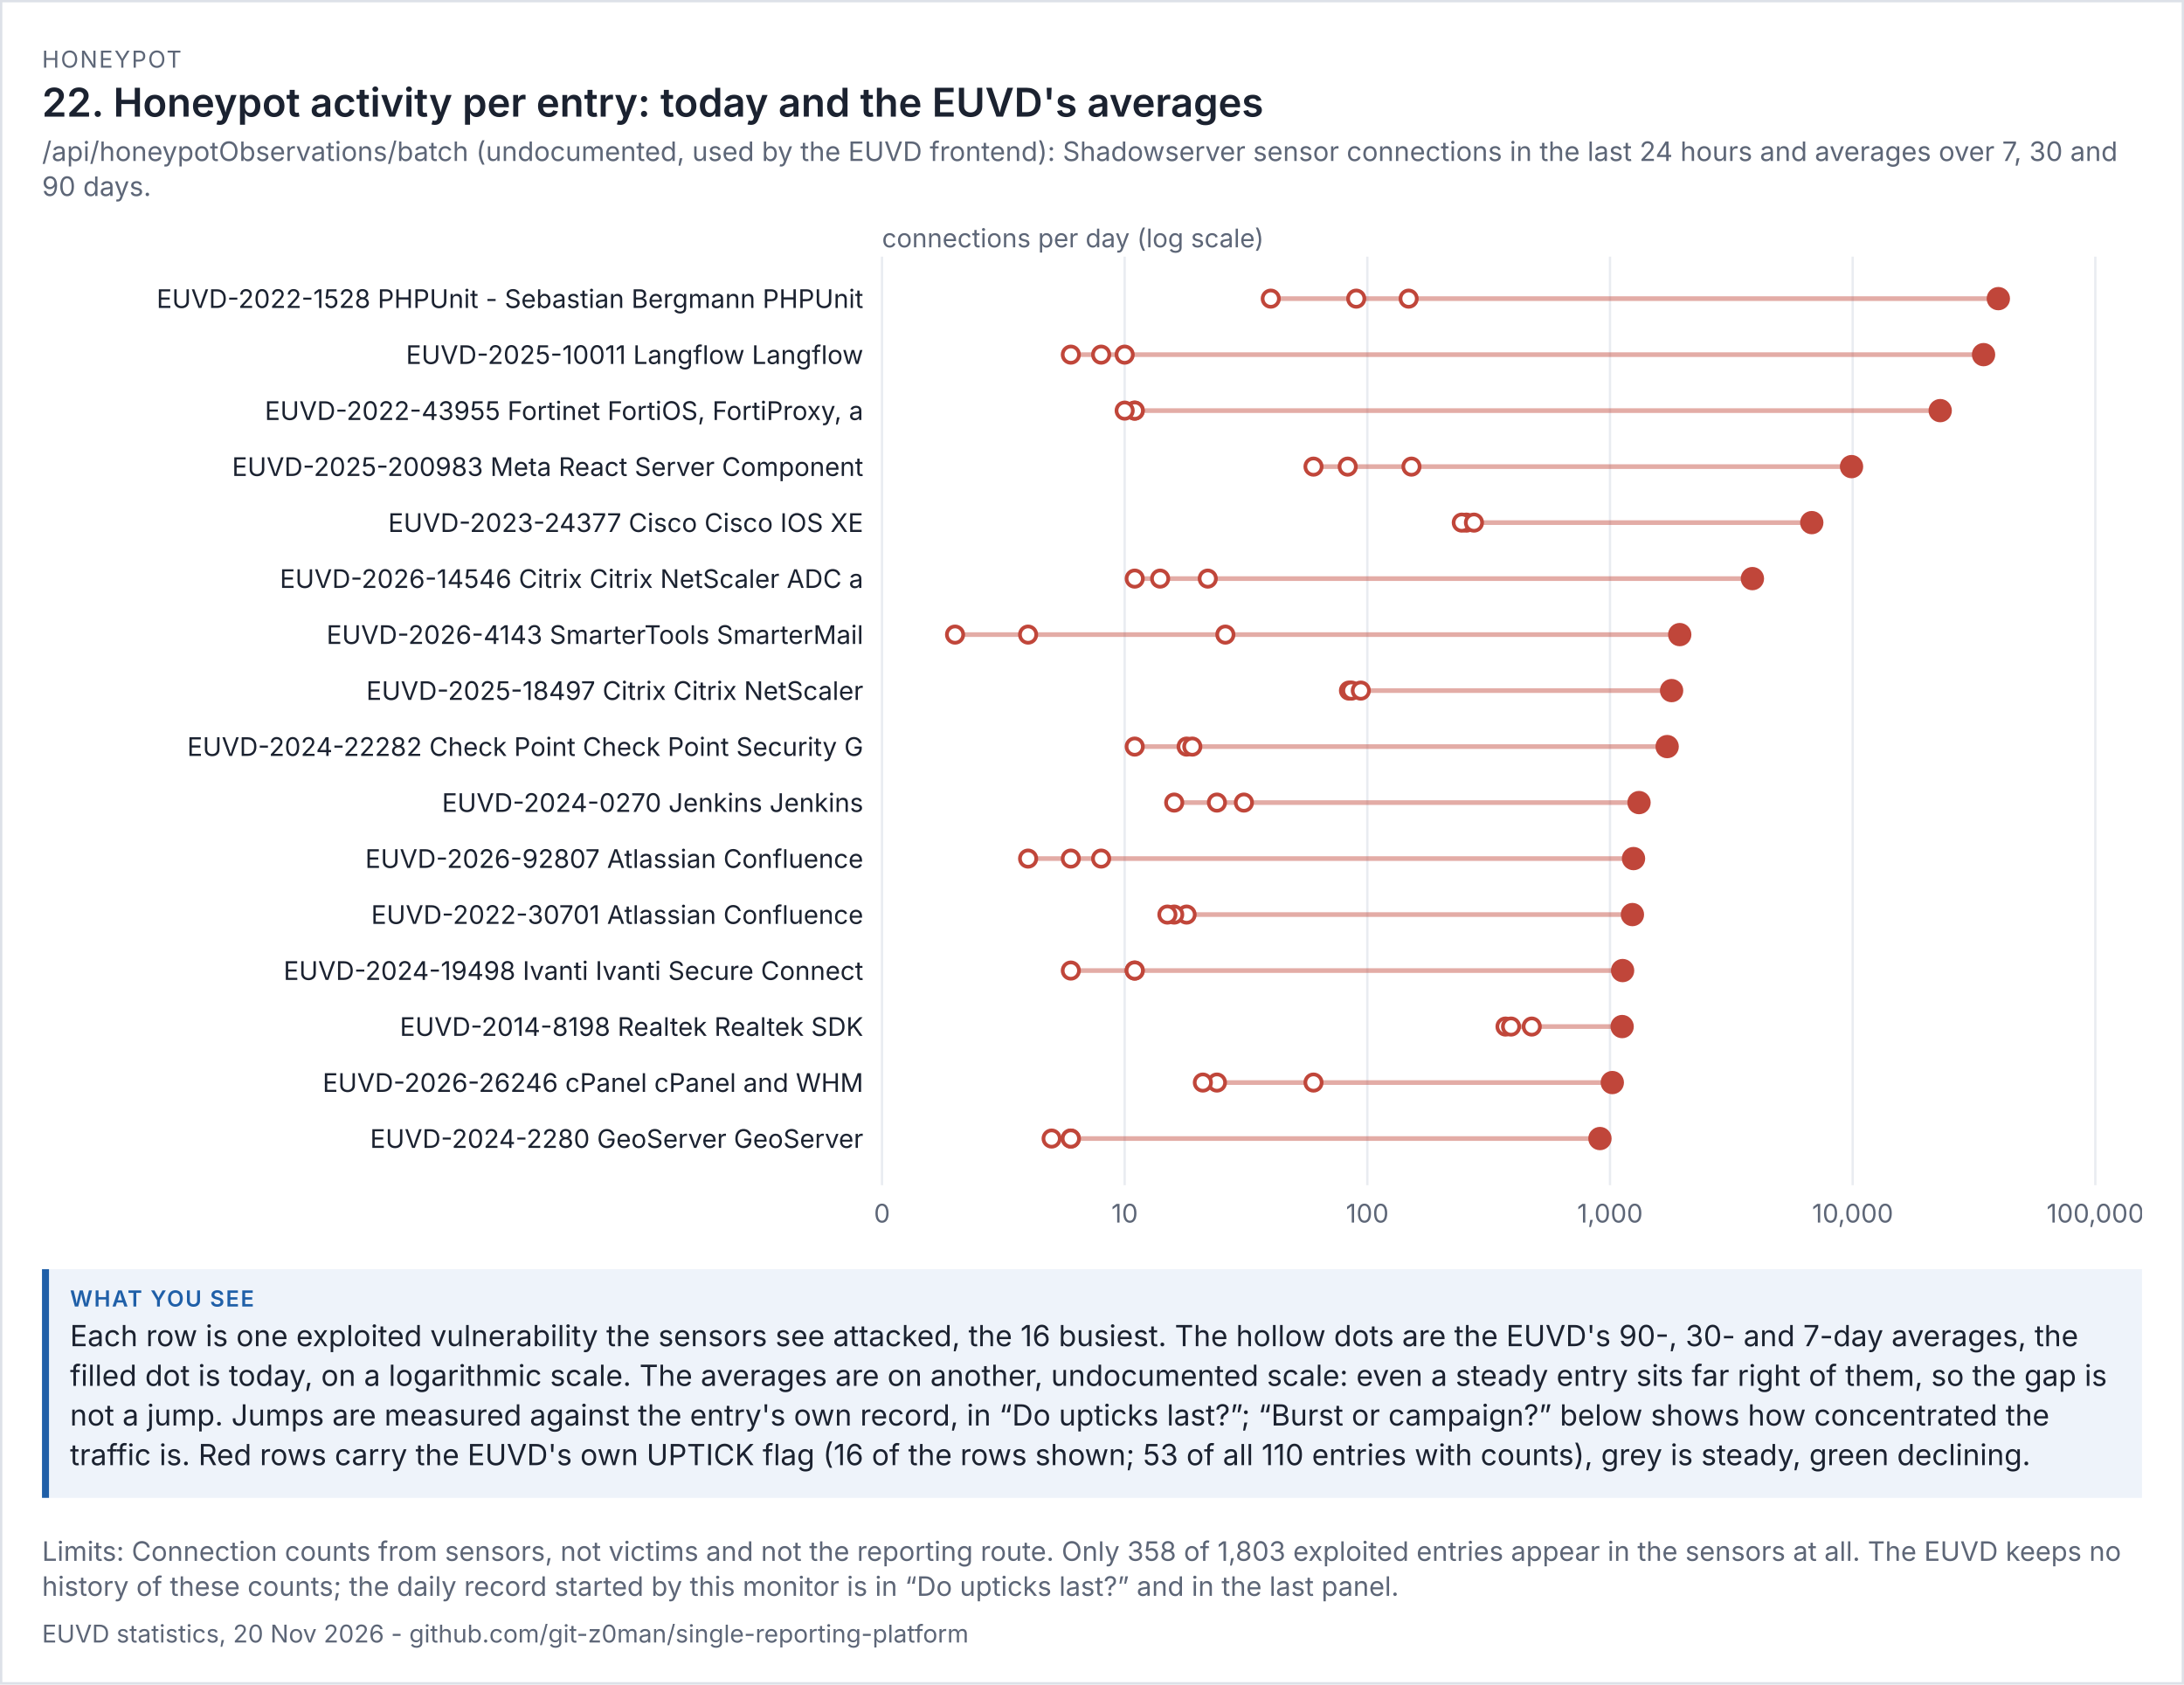
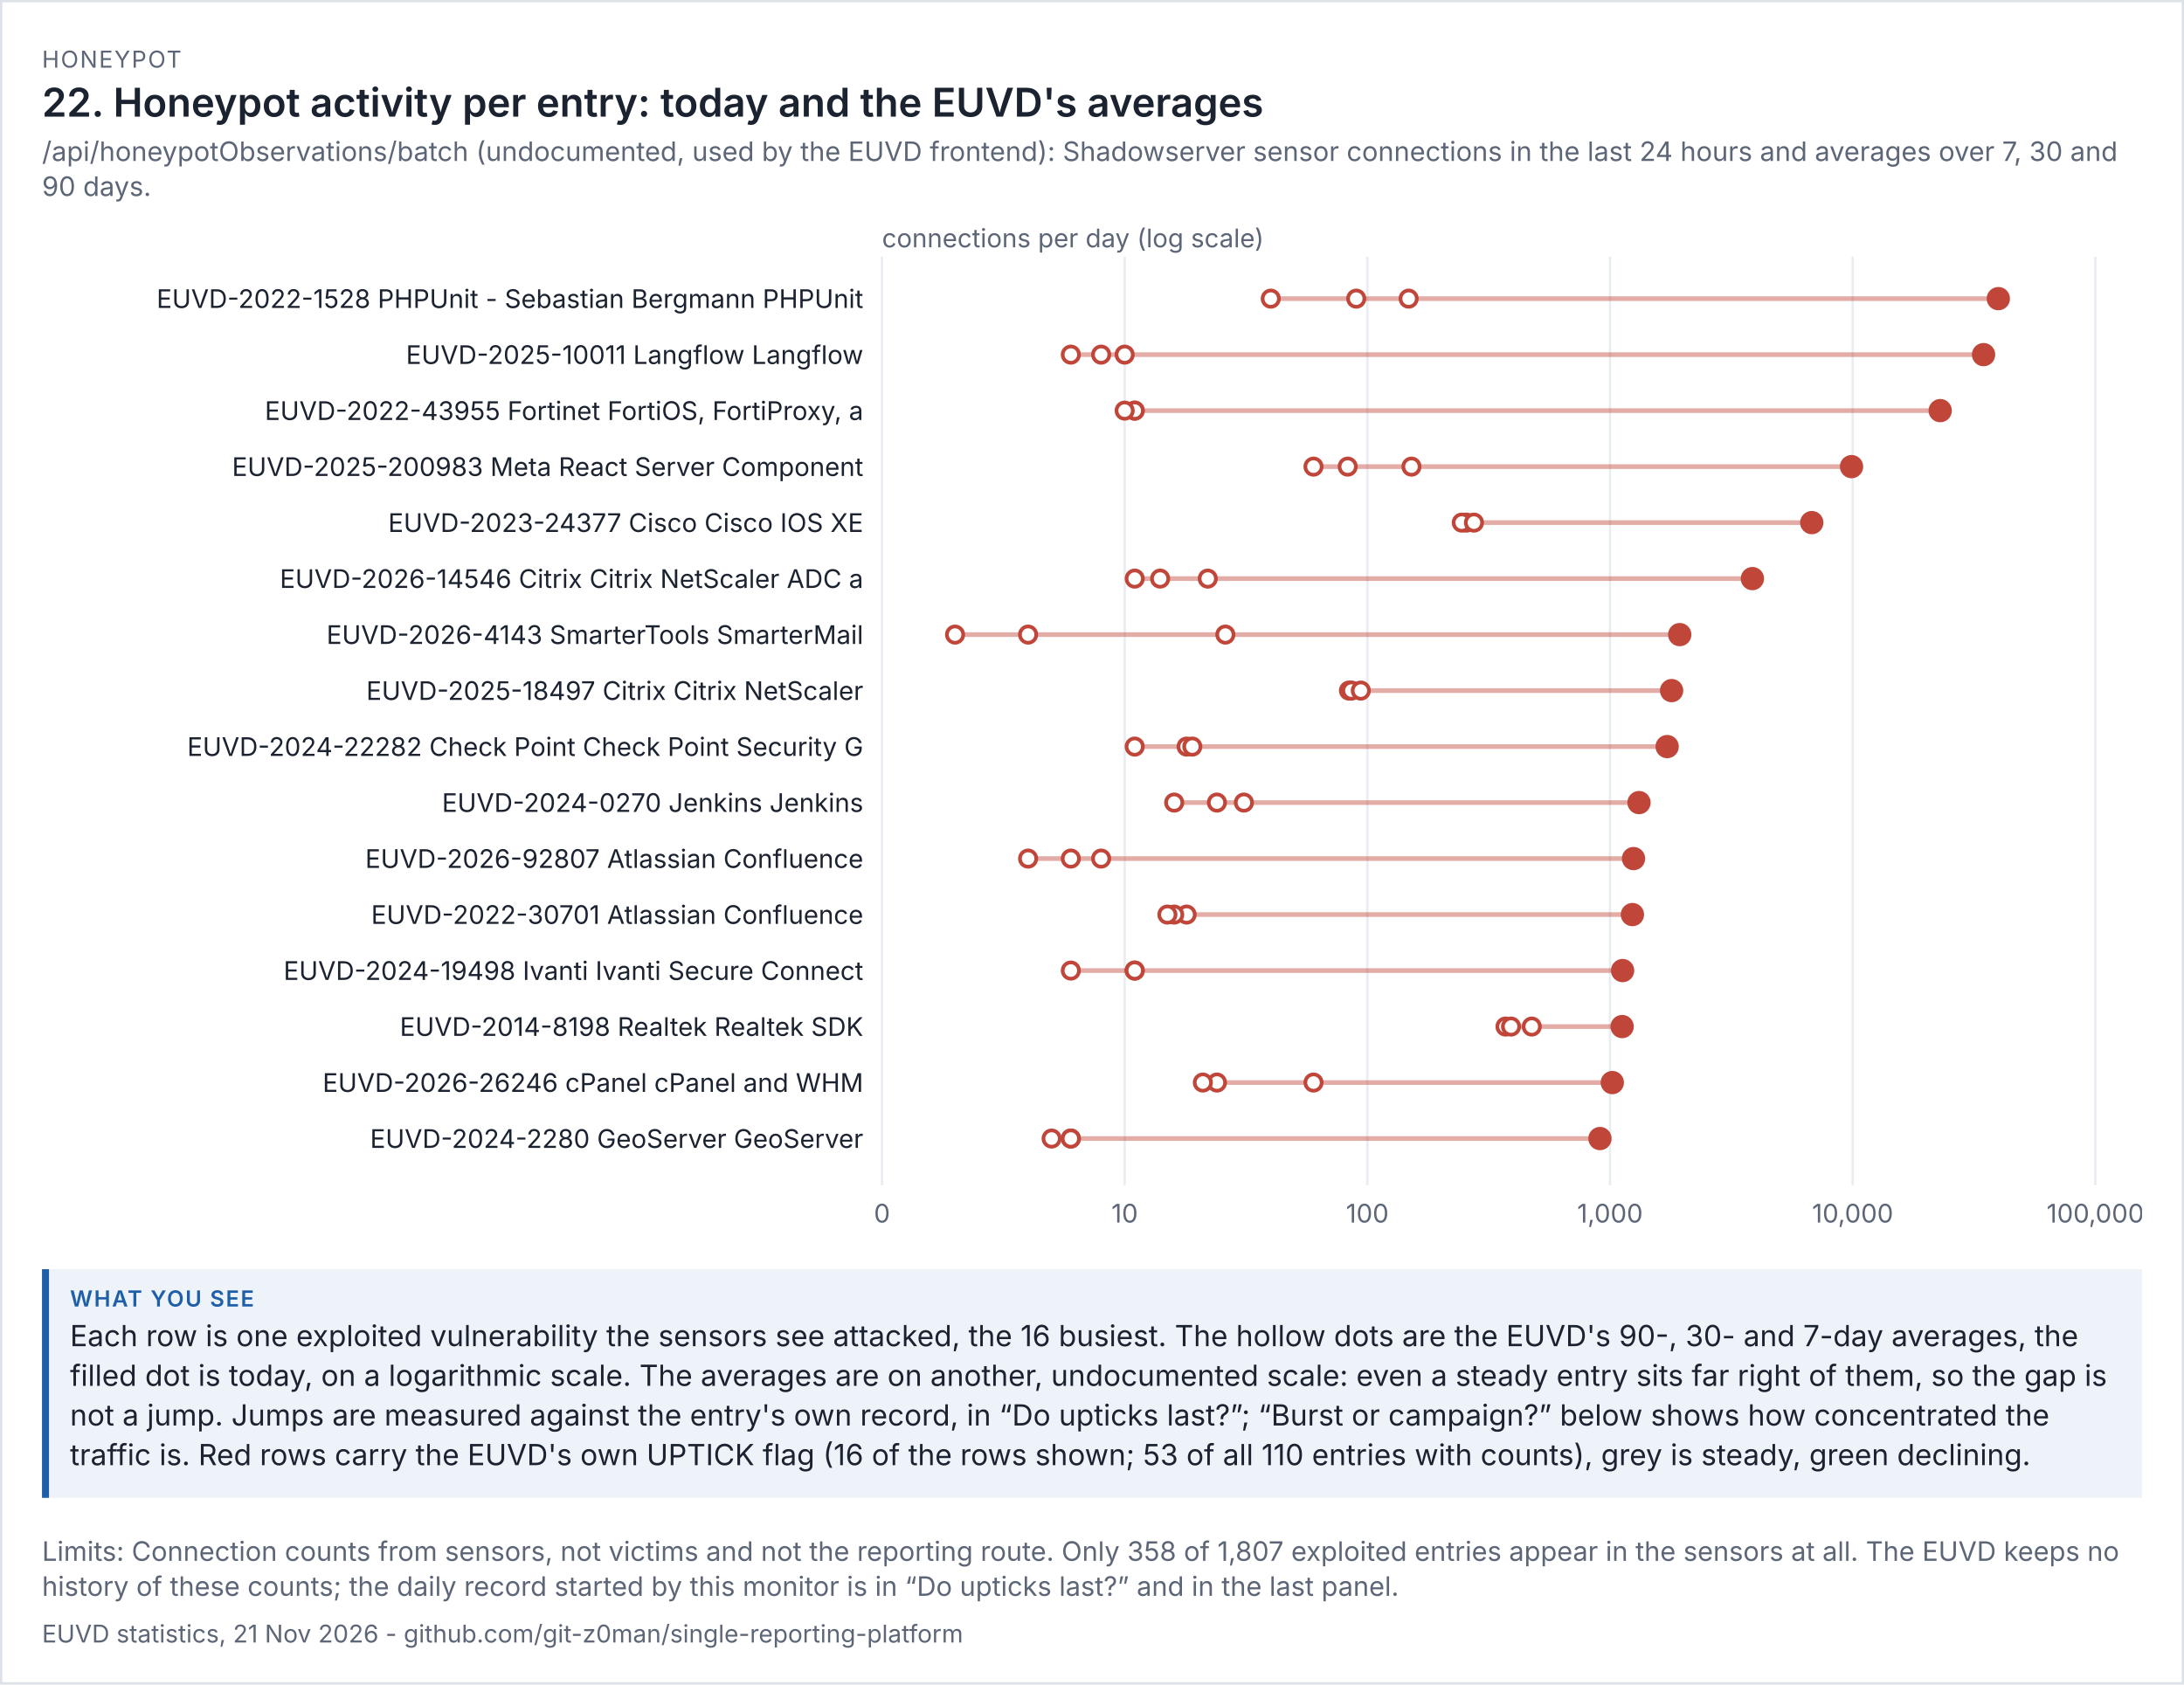
<svg xmlns="http://www.w3.org/2000/svg" viewBox="0 0 936 722" width="936" height="722" font-family="system-ui,-apple-system,'Segoe UI',sans-serif">
  <rect width="100%" height="100%" fill="#ffffff" />
  <rect x="0.5" y="0.5" width="935" height="721" fill="none" stroke="#dde1e8" />
  <text x="18" y="29" font-size="10" letter-spacing="0.6" fill="#5d6677">HONEYPOT</text>
  <text x="18" y="50" font-size="17" fill="#1b2230" font-weight="600">22. Honeypot activity per entry: today and the EUVD's averages</text>
  <text x="18" y="69" font-size="11.5" fill="#5d6677">/api/honeypotObservations/batch (undocumented, used by the EUVD frontend): Shadowserver sensor connections in the last 24 hours and averages over 7, 30 and</text>
  <text x="18" y="84" font-size="11.5" fill="#5d6677">90 days.</text>
  <g transform="translate(18,94) scale(1)" font-size="11">
    <svg viewBox="0 0 900 438" role="img" width="900" height="438">
      <g>
        <line x1="360" x2="360" y1="16" y2="414" stroke="rgb(233, 236, 241)" />
        <text x="360" y="430" text-anchor="middle" fill="rgb(93, 102, 119)">0</text>
        <line x1="464" x2="464" y1="16" y2="414" stroke="rgb(233, 236, 241)" />
        <text x="464" y="430" text-anchor="middle" fill="rgb(93, 102, 119)">10</text>
        <line x1="568" x2="568" y1="16" y2="414" stroke="rgb(233, 236, 241)" />
        <text x="568" y="430" text-anchor="middle" fill="rgb(93, 102, 119)">100</text>
        <line x1="672" x2="672" y1="16" y2="414" stroke="rgb(233, 236, 241)" />
        <text x="672" y="430" text-anchor="middle" fill="rgb(93, 102, 119)">1,000</text>
        <line x1="776" x2="776" y1="16" y2="414" stroke="rgb(233, 236, 241)" />
        <text x="776" y="430" text-anchor="middle" fill="rgb(93, 102, 119)">10,000</text>
        <line x1="880" x2="880" y1="16" y2="414" stroke="rgb(233, 236, 241)" />
        <text x="880" y="430" text-anchor="middle" fill="rgb(93, 102, 119)">100,000</text>
        <text x="360" y="12" fill="rgb(93, 102, 119)">connections per day (log scale)</text>
        <text x="352" y="38" text-anchor="end" class="t" fill="rgb(27, 34, 48)">EUVD-2022-1528 PHPUnit - Sebastian Bergmann PHPUnit</text>
        <line x1="526.614" x2="838.428" y1="34" y2="34" stroke="rgb(192, 70, 58)" stroke-width="2" opacity="0.45" />
        <circle cx="585.707" cy="34" r="3.5" fill="rgb(255, 255, 255)" stroke="rgb(192, 70, 58)" stroke-width="1.6" />
        <circle cx="563.241" cy="34" r="3.5" fill="rgb(255, 255, 255)" stroke="rgb(192, 70, 58)" stroke-width="1.6" />
        <circle cx="526.614" cy="34" r="3.5" fill="rgb(255, 255, 255)" stroke="rgb(192, 70, 58)" stroke-width="1.6" />
        <circle cx="838.428" cy="34" r="5" fill="rgb(192, 70, 58)" />
        <text x="352" y="62" text-anchor="end" class="t" fill="rgb(27, 34, 48)">EUVD-2025-10011 Langflow Langflow</text>
        <line x1="440.928" x2="832.097" y1="58" y2="58" stroke="rgb(192, 70, 58)" stroke-width="2" opacity="0.45" />
        <circle cx="464" cy="58" r="3.5" fill="rgb(255, 255, 255)" stroke="rgb(192, 70, 58)" stroke-width="1.6" />
        <circle cx="440.928" cy="58" r="3.5" fill="rgb(255, 255, 255)" stroke="rgb(192, 70, 58)" stroke-width="1.6" />
        <circle cx="453.921" cy="58" r="3.5" fill="rgb(255, 255, 255)" stroke="rgb(192, 70, 58)" stroke-width="1.6" />
        <circle cx="832.097" cy="58" r="5" fill="rgb(192, 70, 58)" />
        <text x="352" y="86" text-anchor="end" class="t" fill="rgb(27, 34, 48)">EUVD-2022-43955 Fortinet FortiOS, FortiProxy, a</text>
        <line x1="464" x2="813.517" y1="82" y2="82" stroke="rgb(192, 70, 58)" stroke-width="2" opacity="0.45" />
        <circle cx="468.305" cy="82" r="3.5" fill="rgb(255, 255, 255)" stroke="rgb(192, 70, 58)" stroke-width="1.6" />
        <circle cx="468.305" cy="82" r="3.5" fill="rgb(255, 255, 255)" stroke="rgb(192, 70, 58)" stroke-width="1.6" />
        <circle cx="464" cy="82" r="3.5" fill="rgb(255, 255, 255)" stroke="rgb(192, 70, 58)" stroke-width="1.6" />
        <circle cx="813.517" cy="82" r="5" fill="rgb(192, 70, 58)" />
        <text x="352" y="110" text-anchor="end" class="t" fill="rgb(27, 34, 48)">EUVD-2025-200983 Meta React Server Component</text>
        <line x1="544.928" x2="775.514" y1="106" y2="106" stroke="rgb(192, 70, 58)" stroke-width="2" opacity="0.45" />
        <circle cx="586.912" cy="106" r="3.5" fill="rgb(255, 255, 255)" stroke="rgb(192, 70, 58)" stroke-width="1.6" />
        <circle cx="559.584" cy="106" r="3.5" fill="rgb(255, 255, 255)" stroke="rgb(192, 70, 58)" stroke-width="1.6" />
        <circle cx="544.928" cy="106" r="3.5" fill="rgb(255, 255, 255)" stroke="rgb(192, 70, 58)" stroke-width="1.6" />
        <circle cx="775.514" cy="106" r="5" fill="rgb(192, 70, 58)" />
        <text x="352" y="134" text-anchor="end" class="t" fill="rgb(27, 34, 48)">EUVD-2023-24377 Cisco Cisco IOS XE</text>
        <line x1="608.473" x2="758.475" y1="130" y2="130" stroke="rgb(192, 70, 58)" stroke-width="2" opacity="0.45" />
        <circle cx="610.457" cy="130" r="3.5" fill="rgb(255, 255, 255)" stroke="rgb(192, 70, 58)" stroke-width="1.6" />
        <circle cx="608.473" cy="130" r="3.5" fill="rgb(255, 255, 255)" stroke="rgb(192, 70, 58)" stroke-width="1.6" />
        <circle cx="613.691" cy="130" r="3.5" fill="rgb(255, 255, 255)" stroke="rgb(192, 70, 58)" stroke-width="1.6" />
        <circle cx="758.475" cy="130" r="5" fill="rgb(192, 70, 58)" />
        <text x="352" y="158" text-anchor="end" class="t" fill="rgb(27, 34, 48)">EUVD-2026-14546 Citrix Citrix NetScaler ADC a</text>
        <line x1="468.305" x2="733.028" y1="154" y2="154" stroke="rgb(192, 70, 58)" stroke-width="2" opacity="0.45" />
        <circle cx="499.612" cy="154" r="3.5" fill="rgb(255, 255, 255)" stroke="rgb(192, 70, 58)" stroke-width="1.6" />
        <circle cx="479.197" cy="154" r="3.5" fill="rgb(255, 255, 255)" stroke="rgb(192, 70, 58)" stroke-width="1.6" />
        <circle cx="468.305" cy="154" r="3.5" fill="rgb(255, 255, 255)" stroke="rgb(192, 70, 58)" stroke-width="1.6" />
        <circle cx="733.028" cy="154" r="5" fill="rgb(192, 70, 58)" />
        <text x="352" y="182" text-anchor="end" class="t" fill="rgb(27, 34, 48)">EUVD-2026-4143 SmarterTools SmarterMail</text>
        <line x1="391.307" x2="701.885" y1="178" y2="178" stroke="rgb(192, 70, 58)" stroke-width="2" opacity="0.45" />
        <circle cx="507.157" cy="178" r="3.5" fill="rgb(255, 255, 255)" stroke="rgb(192, 70, 58)" stroke-width="1.6" />
        <circle cx="391.307" cy="178" r="3.5" fill="rgb(255, 255, 255)" stroke="rgb(192, 70, 58)" stroke-width="1.6" />
        <circle cx="422.614" cy="178" r="3.5" fill="rgb(255, 255, 255)" stroke="rgb(192, 70, 58)" stroke-width="1.6" />
        <circle cx="701.885" cy="178" r="5" fill="rgb(192, 70, 58)" />
        <text x="352" y="206" text-anchor="end" class="t" fill="rgb(27, 34, 48)">EUVD-2025-18497 Citrix Citrix NetScaler</text>
        <line x1="560.125" x2="698.398" y1="202" y2="202" stroke="rgb(192, 70, 58)" stroke-width="2" opacity="0.45" />
        <circle cx="560.125" cy="202" r="3.5" fill="rgb(255, 255, 255)" stroke="rgb(192, 70, 58)" stroke-width="1.6" />
        <circle cx="561.188" cy="202" r="3.5" fill="rgb(255, 255, 255)" stroke="rgb(192, 70, 58)" stroke-width="1.6" />
        <circle cx="565.205" cy="202" r="3.5" fill="rgb(255, 255, 255)" stroke="rgb(192, 70, 58)" stroke-width="1.6" />
        <circle cx="698.398" cy="202" r="5" fill="rgb(192, 70, 58)" />
        <text x="352" y="230" text-anchor="end" class="t" fill="rgb(27, 34, 48)">EUVD-2024-22282 Check Point Check Point Security G</text>
        <line x1="468.305" x2="696.495" y1="226" y2="226" stroke="rgb(192, 70, 58)" stroke-width="2" opacity="0.45" />
        <circle cx="468.305" cy="226" r="3.5" fill="rgb(255, 255, 255)" stroke="rgb(192, 70, 58)" stroke-width="1.6" />
        <circle cx="490.548" cy="226" r="3.5" fill="rgb(255, 255, 255)" stroke="rgb(192, 70, 58)" stroke-width="1.6" />
        <circle cx="492.99" cy="226" r="3.5" fill="rgb(255, 255, 255)" stroke="rgb(192, 70, 58)" stroke-width="1.6" />
        <circle cx="696.495" cy="226" r="5" fill="rgb(192, 70, 58)" />
        <text x="352" y="254" text-anchor="end" class="t" fill="rgb(27, 34, 48)">EUVD-2024-0270 Jenkins Jenkins</text>
        <line x1="485.228" x2="684.437" y1="250" y2="250" stroke="rgb(192, 70, 58)" stroke-width="2" opacity="0.45" />
        <circle cx="485.228" cy="250" r="3.5" fill="rgb(255, 255, 255)" stroke="rgb(192, 70, 58)" stroke-width="1.6" />
        <circle cx="515.102" cy="250" r="3.5" fill="rgb(255, 255, 255)" stroke="rgb(192, 70, 58)" stroke-width="1.6" />
        <circle cx="503.542" cy="250" r="3.5" fill="rgb(255, 255, 255)" stroke="rgb(192, 70, 58)" stroke-width="1.6" />
        <circle cx="684.437" cy="250" r="5" fill="rgb(192, 70, 58)" />
        <text x="352" y="278" text-anchor="end" class="t" fill="rgb(27, 34, 48)">EUVD-2026-92807 Atlassian Confluence</text>
        <line x1="422.614" x2="682.079" y1="274" y2="274" stroke="rgb(192, 70, 58)" stroke-width="2" opacity="0.45" />
        <circle cx="422.614" cy="274" r="3.5" fill="rgb(255, 255, 255)" stroke="rgb(192, 70, 58)" stroke-width="1.6" />
        <circle cx="453.921" cy="274" r="3.5" fill="rgb(255, 255, 255)" stroke="rgb(192, 70, 58)" stroke-width="1.6" />
        <circle cx="440.928" cy="274" r="3.5" fill="rgb(255, 255, 255)" stroke="rgb(192, 70, 58)" stroke-width="1.6" />
        <circle cx="682.079" cy="274" r="5" fill="rgb(192, 70, 58)" />
        <text x="352" y="302" text-anchor="end" class="t" fill="rgb(27, 34, 48)">EUVD-2022-30701 Atlassian Confluence</text>
        <line x1="482.313" x2="681.606" y1="298" y2="298" stroke="rgb(192, 70, 58)" stroke-width="2" opacity="0.45" />
        <circle cx="490.548" cy="298" r="3.5" fill="rgb(255, 255, 255)" stroke="rgb(192, 70, 58)" stroke-width="1.6" />
        <circle cx="485.228" cy="298" r="3.5" fill="rgb(255, 255, 255)" stroke="rgb(192, 70, 58)" stroke-width="1.6" />
        <circle cx="482.313" cy="298" r="3.5" fill="rgb(255, 255, 255)" stroke="rgb(192, 70, 58)" stroke-width="1.6" />
        <circle cx="681.606" cy="298" r="5" fill="rgb(192, 70, 58)" />
        <text x="352" y="326" text-anchor="end" class="t" fill="rgb(27, 34, 48)">EUVD-2024-19498 Ivanti Ivanti Secure Connect </text>
        <line x1="440.928" x2="677.4" y1="322" y2="322" stroke="rgb(192, 70, 58)" stroke-width="2" opacity="0.45" />
        <circle cx="468.305" cy="322" r="3.5" fill="rgb(255, 255, 255)" stroke="rgb(192, 70, 58)" stroke-width="1.6" />
        <circle cx="468.305" cy="322" r="3.5" fill="rgb(255, 255, 255)" stroke="rgb(192, 70, 58)" stroke-width="1.6" />
        <circle cx="440.928" cy="322" r="3.5" fill="rgb(255, 255, 255)" stroke="rgb(192, 70, 58)" stroke-width="1.6" />
        <circle cx="677.4" cy="322" r="5" fill="rgb(192, 70, 58)" />
        <text x="352" y="350" text-anchor="end" class="t" fill="rgb(27, 34, 48)">EUVD-2014-8198 Realtek Realtek SDK</text>
        <line x1="627.215" x2="677.199" y1="346" y2="346" stroke="rgb(192, 70, 58)" stroke-width="2" opacity="0.45" />
        <circle cx="627.215" cy="346" r="3.5" fill="rgb(255, 255, 255)" stroke="rgb(192, 70, 58)" stroke-width="1.6" />
        <circle cx="629.586" cy="346" r="3.5" fill="rgb(255, 255, 255)" stroke="rgb(192, 70, 58)" stroke-width="1.6" />
        <circle cx="638.471" cy="346" r="3.5" fill="rgb(255, 255, 255)" stroke="rgb(192, 70, 58)" stroke-width="1.6" />
        <circle cx="677.199" cy="346" r="5" fill="rgb(192, 70, 58)" />
        <text x="352" y="374" text-anchor="end" class="t" fill="rgb(27, 34, 48)">EUVD-2026-26246 cPanel cPanel and WHM</text>
        <line x1="497.511" x2="672.983" y1="370" y2="370" stroke="rgb(192, 70, 58)" stroke-width="2" opacity="0.45" />
        <circle cx="544.928" cy="370" r="3.5" fill="rgb(255, 255, 255)" stroke="rgb(192, 70, 58)" stroke-width="1.6" />
        <circle cx="503.542" cy="370" r="3.5" fill="rgb(255, 255, 255)" stroke="rgb(192, 70, 58)" stroke-width="1.6" />
        <circle cx="497.511" cy="370" r="3.5" fill="rgb(255, 255, 255)" stroke="rgb(192, 70, 58)" stroke-width="1.6" />
        <circle cx="672.983" cy="370" r="5" fill="rgb(192, 70, 58)" />
        <text x="352" y="398" text-anchor="end" class="t" fill="rgb(27, 34, 48)">EUVD-2024-2280 GeoServer GeoServer</text>
        <line x1="432.693" x2="667.691" y1="394" y2="394" stroke="rgb(192, 70, 58)" stroke-width="2" opacity="0.45" />
        <circle cx="440.928" cy="394" r="3.5" fill="rgb(255, 255, 255)" stroke="rgb(192, 70, 58)" stroke-width="1.6" />
        <circle cx="440.928" cy="394" r="3.5" fill="rgb(255, 255, 255)" stroke="rgb(192, 70, 58)" stroke-width="1.6" />
        <circle cx="432.693" cy="394" r="3.5" fill="rgb(255, 255, 255)" stroke="rgb(192, 70, 58)" stroke-width="1.6" />
        <circle cx="667.691" cy="394" r="5" fill="rgb(192, 70, 58)" />
      </g>
    </svg>
  </g>
  <rect x="18" y="544" width="900" height="98" fill="#eef3fa" />
  <rect x="18" y="544" width="3" height="98" fill="#1f5fa8" />
  <text x="30" y="560" font-size="9.5" letter-spacing="0.6" font-weight="600" fill="#1f5fa8">WHAT YOU SEE</text>
  <text x="30" y="577" font-size="12.5" fill="#1b2230">Each row is one exploited vulnerability the sensors see attacked, the 16 busiest. The hollow dots are the EUVD's 90-, 30- and 7-day averages, the</text>
  <text x="30" y="594" font-size="12.5" fill="#1b2230">filled dot is today, on a logarithmic scale. The averages are on another, undocumented scale: even a steady entry sits far right of them, so the gap is</text>
  <text x="30" y="611" font-size="12.5" fill="#1b2230">not a jump. Jumps are measured against the entry's own record, in “Do upticks last?”; “Burst or campaign?” below shows how concentrated the</text>
  <text x="30" y="628" font-size="12.5" fill="#1b2230">traffic is. Red rows carry the EUVD's own UPTICK flag (16 of the rows shown; 53 of all 110 entries with counts), grey is steady, green declining.</text>
-   <text x="18" y="669" font-size="11.5" fill="#5d6677">Limits: Connection counts from sensors, not victims and not the reporting route. Only 358 of 1,803 exploited entries appear in the sensors at all. The EUVD keeps no</text>
+   <text x="18" y="669" font-size="11.5" fill="#5d6677">Limits: Connection counts from sensors, not victims and not the reporting route. Only 358 of 1,807 exploited entries appear in the sensors at all. The EUVD keeps no</text>
  <text x="18" y="684" font-size="11.5" fill="#5d6677">history of these counts; the daily record started by this monitor is in “Do upticks last?” and in the last panel.</text>
-   <text x="18" y="704" font-size="10.5" fill="#5d6677">EUVD statistics, 20 Nov 2026 - github.com/git-z0man/single-reporting-platform</text>
+   <text x="18" y="704" font-size="10.5" fill="#5d6677">EUVD statistics, 21 Nov 2026 - github.com/git-z0man/single-reporting-platform</text>
</svg>
